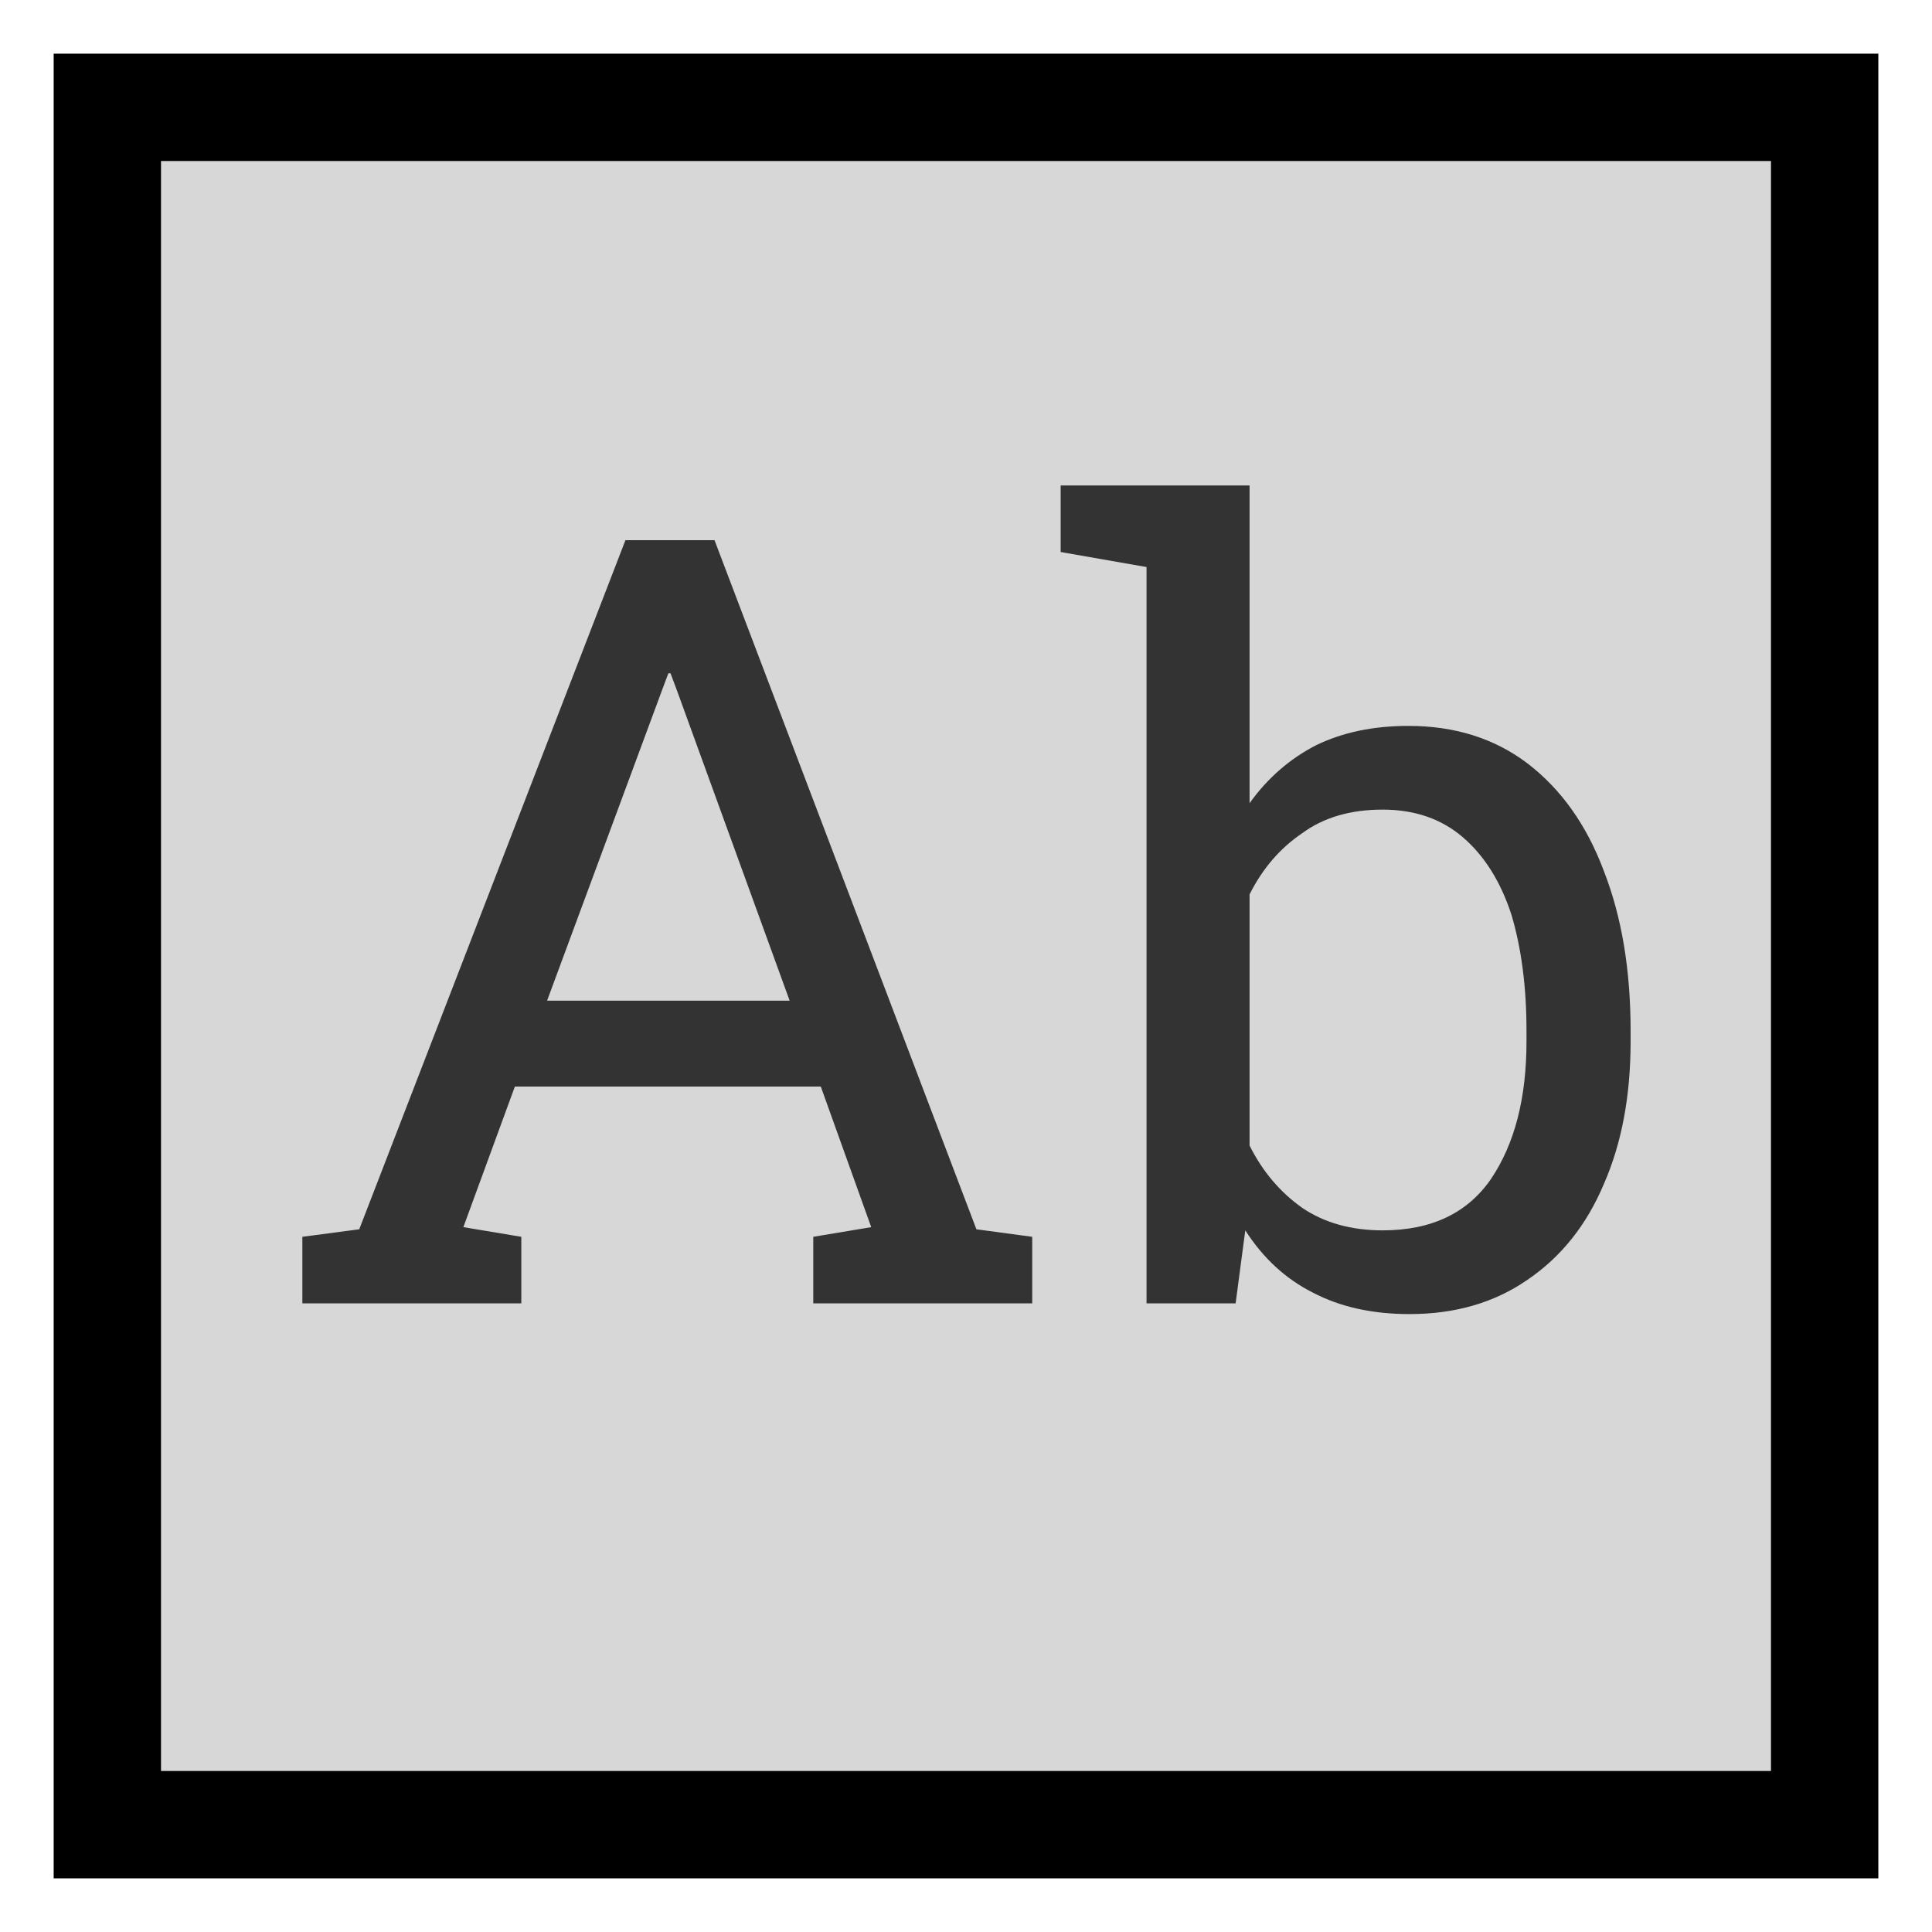
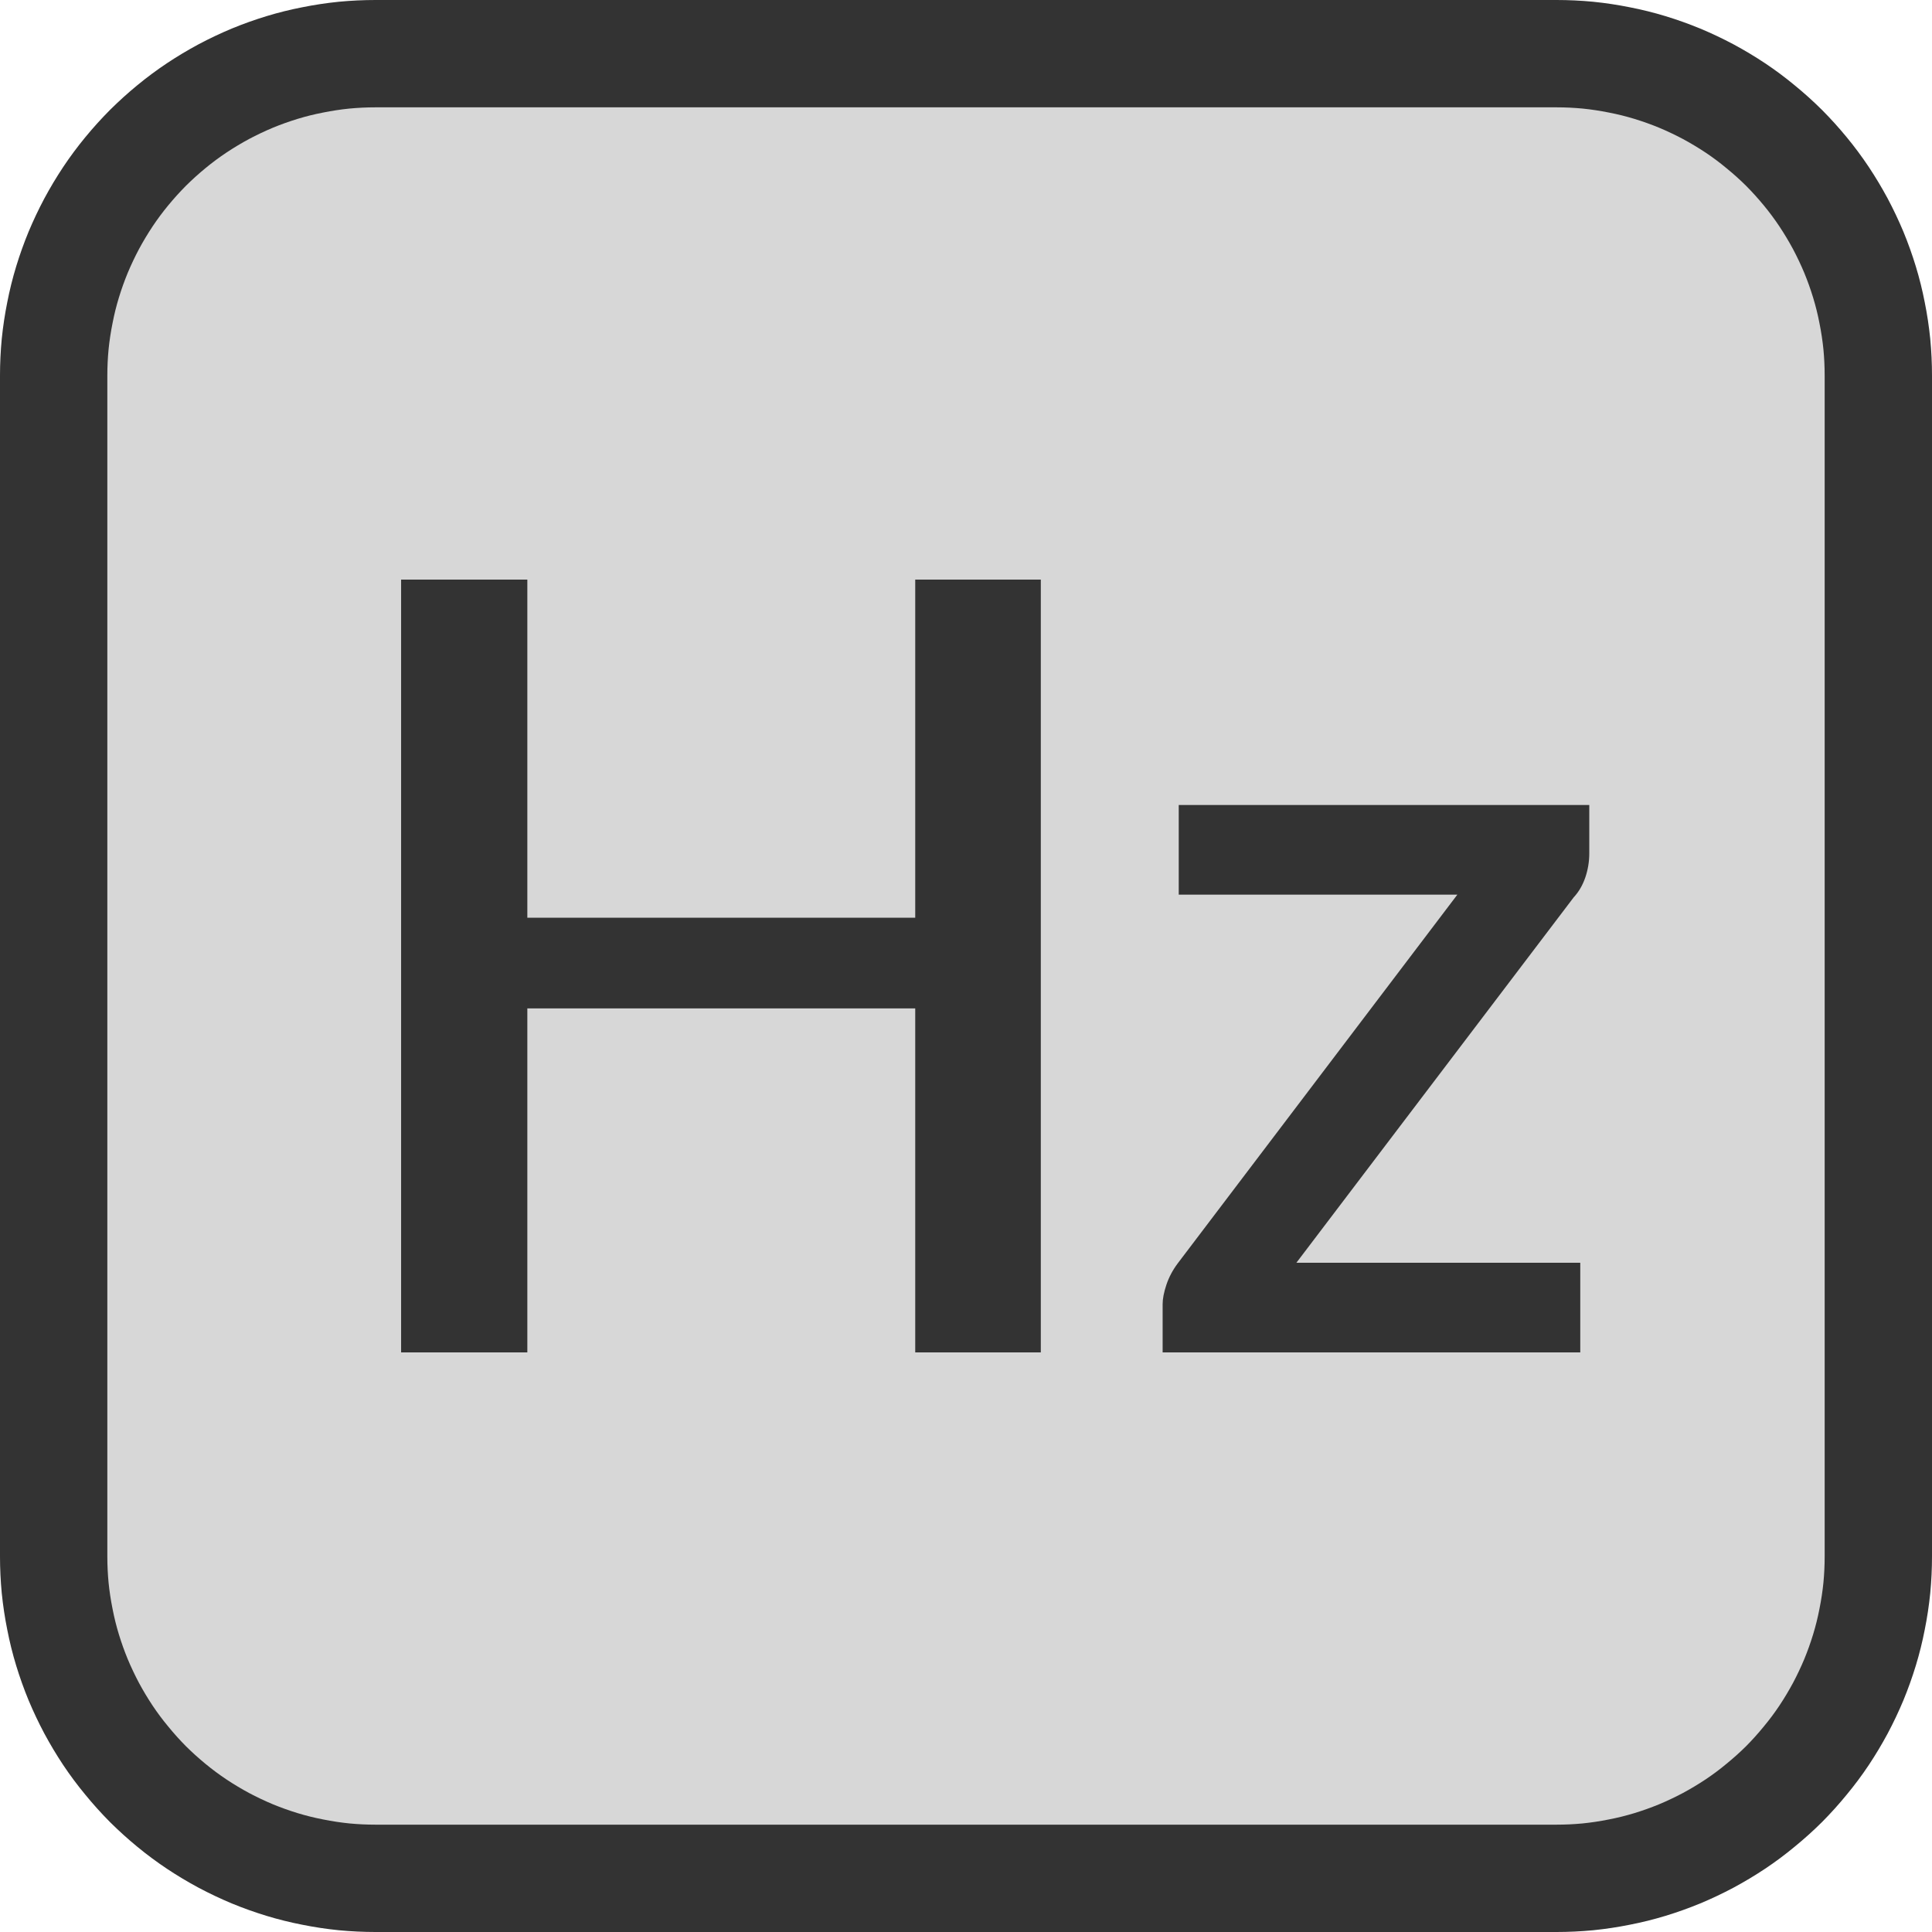
- <svg xmlns="http://www.w3.org/2000/svg" viewBox="0 0 18 18">
-   <rect x="1" y="1" width="16" height="16" style="fill: rgb(215, 215, 215); stroke: rgb(0,0,0)" />
-   <path d="M 4.857 12.143 L 2.817 12.143 L 2.817 11.523 L 3.347 11.453 L 5.827 5.033 L 6.657 5.033 L 9.097 11.453 L 9.617 11.523 L 9.617 12.143 L 7.577 12.143 L 7.577 11.523 L 8.117 11.433 L 7.647 10.123 L 4.797 10.123 L 4.317 11.433 L 4.857 11.523 L 4.857 12.143 Z M 6.167 6.433 L 5.097 9.323 L 7.357 9.323 L 6.307 6.433 L 6.247 6.273 L 6.227 6.273 L 6.167 6.433 ZM 13.132 12.243 C 12.785 12.243 12.485 12.176 12.232 12.043 C 11.979 11.916 11.769 11.723 11.602 11.463 L 11.512 12.143 L 10.682 12.143 L 10.682 5.283 L 9.882 5.143 L 9.882 4.523 L 11.642 4.523 L 11.642 7.483 C 11.809 7.25 12.015 7.07 12.262 6.943 C 12.509 6.823 12.795 6.763 13.122 6.763 C 13.555 6.763 13.925 6.88 14.232 7.113 C 14.545 7.353 14.782 7.686 14.942 8.113 C 15.109 8.54 15.192 9.036 15.192 9.603 L 15.192 9.703 C 15.192 10.21 15.109 10.653 14.942 11.033 C 14.782 11.413 14.545 11.71 14.232 11.923 C 13.925 12.136 13.559 12.243 13.132 12.243 Z M 12.882 11.463 C 13.335 11.463 13.672 11.303 13.892 10.983 C 14.112 10.656 14.222 10.23 14.222 9.703 L 14.222 9.603 C 14.222 9.196 14.175 8.836 14.082 8.523 C 13.982 8.216 13.832 7.976 13.632 7.803 C 13.432 7.63 13.182 7.543 12.882 7.543 C 12.582 7.543 12.332 7.616 12.132 7.763 C 11.925 7.903 11.762 8.093 11.642 8.333 L 11.642 10.673 C 11.762 10.913 11.925 11.106 12.132 11.253 C 12.339 11.393 12.589 11.463 12.882 11.463 Z" transform="matrix(1, 0, 0, 1, 0, 0)" style="fill: rgb(51, 51, 51); white-space: pre;" />
+ <svg xmlns="http://www.w3.org/2000/svg" xmlns:xlink="http://www.w3.org/1999/xlink" width="18px" height="18px" viewbox="0 0 18 18" version="1.1">
+   <defs>
+     <rect width="18" height="18" id="artboard_1" />
+     <clipPath id="clip_1">
+       <use xlink:href="#artboard_1" clip-rule="evenodd" />
+     </clipPath>
+   </defs>
+   <g id="AB_Deact" clip-path="url(#clip_1)">
+     <path d="M2.999 0L14.001 0Q14.148 0 14.295 0.014Q14.442 0.029 14.586 0.058Q14.731 0.086 14.872 0.129Q15.013 0.172 15.149 0.228Q15.285 0.285 15.415 0.354Q15.545 0.424 15.667 0.505Q15.79 0.587 15.903 0.681Q16.017 0.774 16.122 0.878Q16.226 0.983 16.319 1.096Q16.413 1.21 16.495 1.333Q16.576 1.455 16.646 1.585Q16.715 1.715 16.772 1.851Q16.828 1.987 16.871 2.128Q16.914 2.269 16.942 2.414Q16.971 2.558 16.986 2.705Q17 2.852 17 2.999L17 14.001Q17 14.148 16.986 14.295Q16.971 14.442 16.942 14.586Q16.914 14.731 16.871 14.872Q16.828 15.013 16.772 15.149Q16.715 15.285 16.646 15.415Q16.576 15.545 16.495 15.667Q16.413 15.79 16.319 15.903Q16.226 16.017 16.122 16.122Q16.017 16.226 15.903 16.319Q15.79 16.413 15.667 16.495Q15.545 16.576 15.415 16.646Q15.285 16.715 15.149 16.772Q15.013 16.828 14.872 16.871Q14.731 16.914 14.586 16.942Q14.442 16.971 14.295 16.986Q14.148 17 14.001 17L2.999 17Q2.852 17 2.705 16.986Q2.558 16.971 2.414 16.942Q2.269 16.914 2.128 16.871Q1.987 16.828 1.851 16.772Q1.715 16.715 1.585 16.646Q1.455 16.576 1.333 16.495Q1.21 16.413 1.096 16.319Q0.983 16.226 0.878 16.122Q0.774 16.017 0.681 15.903Q0.587 15.79 0.505 15.667Q0.424 15.545 0.354 15.415Q0.285 15.285 0.228 15.149Q0.172 15.013 0.129 14.872Q0.086 14.731 0.058 14.586Q0.029 14.442 0.014 14.295Q0 14.148 0 14.001L0 2.999Q0 2.852 0.014 2.705Q0.029 2.558 0.058 2.414Q0.086 2.269 0.129 2.128Q0.172 1.987 0.228 1.851Q0.285 1.715 0.354 1.585Q0.424 1.455 0.505 1.333Q0.587 1.21 0.681 1.096Q0.774 0.983 0.878 0.878Q0.983 0.774 1.096 0.681Q1.21 0.587 1.333 0.505Q1.455 0.424 1.585 0.354Q1.715 0.285 1.851 0.228Q1.987 0.172 2.128 0.129Q2.269 0.086 2.414 0.058Q2.558 0.029 2.705 0.014Q2.852 0 2.999 0L2.999 0Z" transform="translate(0.5 0.5)" id="Rectangle" fill="#D7D7D7" fill-rule="evenodd" stroke="#333333" stroke-width="1" />
+     <g id="Hz" fill="#333333" transform="translate(1 1)">
+       <path d="M8.697 11.6L8.697 4.4L7.527 4.4L7.527 7.55L3.913 7.55L3.913 4.4L2.737 4.4L2.737 11.6L3.913 11.6L3.913 8.395L7.527 8.395L7.527 11.6L8.697 11.6ZM13.77 7.175Q13.807 7.065 13.807 6.95L13.807 6.5L9.982 6.5L9.982 7.335L12.578 7.335L9.973 10.77Q9.902 10.865 9.867 10.97Q9.832 11.075 9.832 11.15L9.832 11.6L13.723 11.6L13.723 10.765L11.078 10.765L13.662 7.36Q13.732 7.285 13.77 7.175Z" />
+     </g>
+   </g>
</svg>
